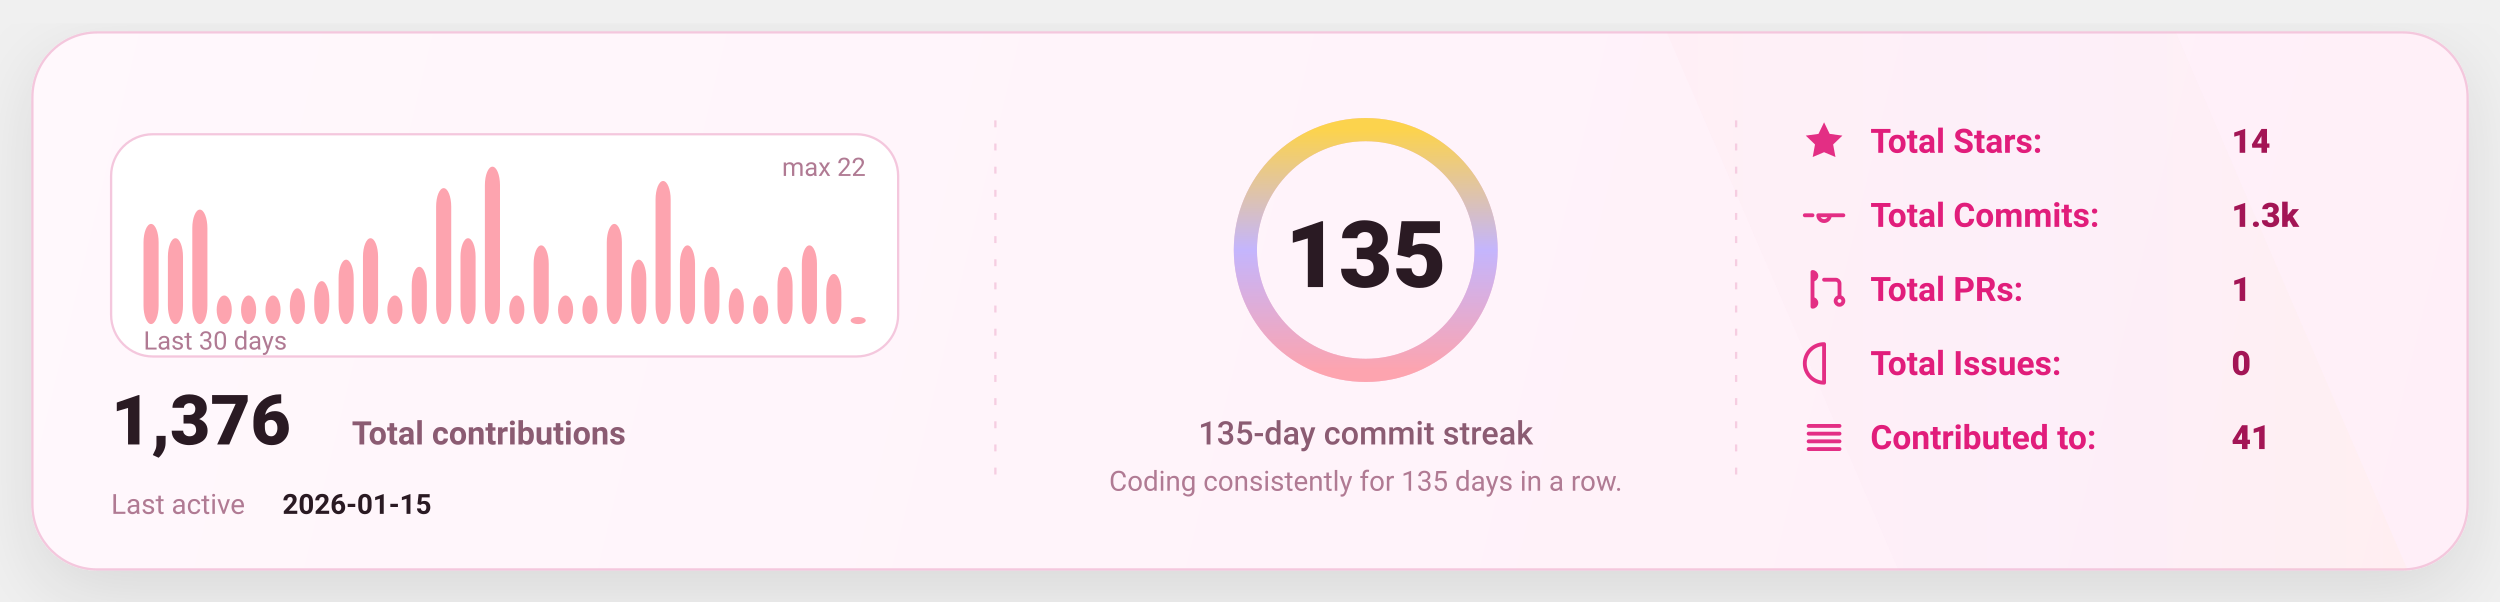
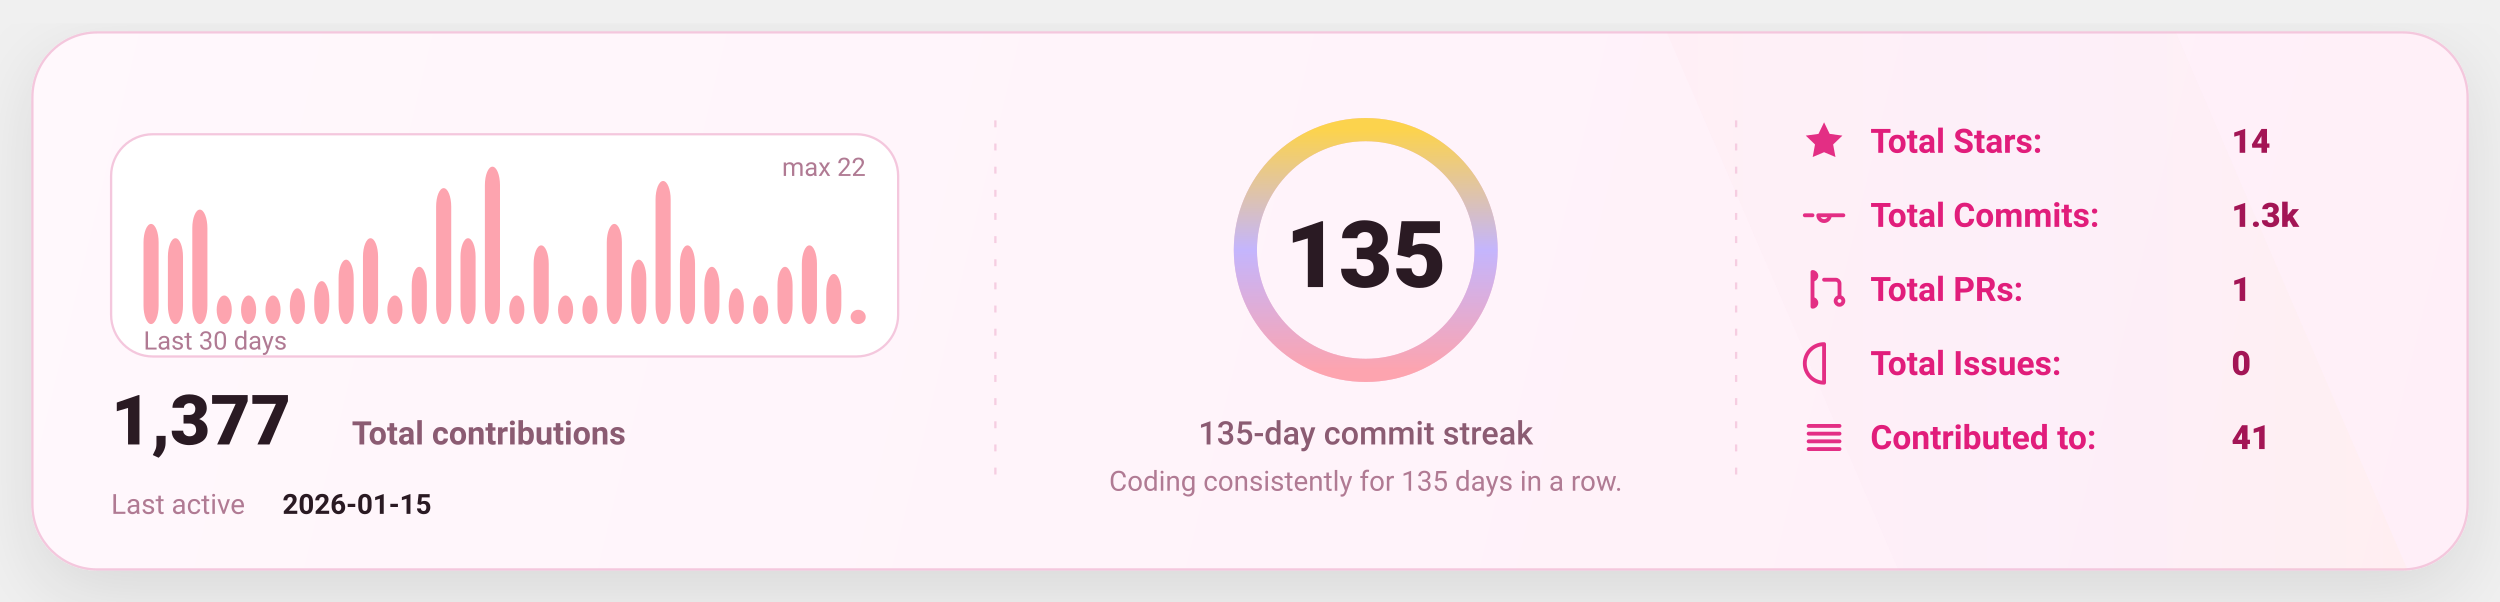
<svg xmlns="http://www.w3.org/2000/svg" width="1080" height="260" viewBox="0 0 1080 260" fill="none" role="img" aria-label="GitHub stats card">
  <defs>
    <linearGradient id="bg" x1="0" y1="0" x2="1080" y2="260" gradientUnits="userSpaceOnUse">
      <stop stop-color="#FFF8FC" />
      <stop offset="1" stop-color="#FFEFF8" />
    </linearGradient>
    <linearGradient id="accent" x1="0" y1="0" x2="1" y2="0">
      <stop offset="0" stop-color="#FDA4AF" />
      <stop offset="0.5" stop-color="#C4B5FD" />
      <stop offset="1" stop-color="#FCD34D" />
    </linearGradient>
    <linearGradient id="chartFill" x1="0" y1="0" x2="0" y2="1">
      <stop stop-color="#FDA4AF" stop-opacity="0.18" />
      <stop offset="1" stop-color="#FDA4AF" stop-opacity="0" />
    </linearGradient>
    <filter id="shadow" x="-20%" y="-20%" width="140%" height="140%">
      <feDropShadow dx="0" dy="10" stdDeviation="16" flood-color="#000000" flood-opacity="0.1" />
    </filter>
    <style>
      text { font-family: "Comic Sans MS","Trebuchet MS","Segoe UI",system-ui,-apple-system,Roboto,Helvetica,Arial,sans-serif; dominant-baseline: alphabetic; }
    </style>
  </defs>
  <rect x="14" y="14" width="1052" height="232" rx="28" fill="url(#bg)" stroke="#F4C7DD" stroke-width="1" filter="url(#shadow)" />
  <path d="M720 14     L940 14     L1040 246     L820 246 Z" fill="url(#accent)" opacity="0.04" />
  <line x1="430" y1="52" x2="430" y2="208" stroke="#F4C7DD" stroke-width="1" stroke-dasharray="3 7" opacity="0.85" />
  <line x1="430" y1="52" x2="430" y2="208" stroke="url(#accent)" stroke-width="1.4" stroke-dasharray="2 7" opacity="0.65" />
  <line x1="750" y1="52" x2="750" y2="208" stroke="#F4C7DD" stroke-width="1" stroke-dasharray="3 7" opacity="0.85" />
  <line x1="750" y1="52" x2="750" y2="208" stroke="url(#accent)" stroke-width="1.4" stroke-dasharray="2 7" opacity="0.65" />
  <g transform="translate(48,58)">
    <rect x="0" y="0" width="340" height="96" rx="18" fill="#FFFFFF" stroke="#F4C7DD" />
    <rect x="14.00" y="38.73" width="6.53" height="43.27" rx="8.00" fill="#FDA4AF" />
    <rect x="24.53" y="44.91" width="6.53" height="37.09" rx="8.00" fill="#FDA4AF" />
    <rect x="35.07" y="32.55" width="6.53" height="49.45" rx="8.00" fill="#FDA4AF" />
    <rect x="45.60" y="69.64" width="6.53" height="12.36" rx="8.00" fill="#FDA4AF" />
    <rect x="56.13" y="69.64" width="6.53" height="12.36" rx="8.00" fill="#FDA4AF" />
    <rect x="66.67" y="69.64" width="6.53" height="12.36" rx="8.00" fill="#FDA4AF" />
    <rect x="77.20" y="66.55" width="6.53" height="15.45" rx="8.00" fill="#FDA4AF" />
    <rect x="87.73" y="63.45" width="6.53" height="18.55" rx="8.00" fill="#FDA4AF" />
    <rect x="98.27" y="54.18" width="6.53" height="27.82" rx="8.00" fill="#FDA4AF" />
    <rect x="108.80" y="44.91" width="6.53" height="37.09" rx="8.00" fill="#FDA4AF" />
    <rect x="119.33" y="69.64" width="6.53" height="12.36" rx="8.00" fill="#FDA4AF" />
    <rect x="129.87" y="57.27" width="6.53" height="24.73" rx="8.00" fill="#FDA4AF" />
    <rect x="140.40" y="23.27" width="6.53" height="58.73" rx="8.00" fill="#FDA4AF" />
    <rect x="150.93" y="44.91" width="6.53" height="37.09" rx="8.00" fill="#FDA4AF" />
    <rect x="161.47" y="14.00" width="6.53" height="68.00" rx="8.00" fill="#FDA4AF" />
    <rect x="172.00" y="69.64" width="6.53" height="12.36" rx="8.00" fill="#FDA4AF" />
    <rect x="182.53" y="48.00" width="6.53" height="34.00" rx="8.00" fill="#FDA4AF" />
    <rect x="193.07" y="69.64" width="6.53" height="12.36" rx="8.00" fill="#FDA4AF" />
    <rect x="203.60" y="69.64" width="6.53" height="12.36" rx="8.00" fill="#FDA4AF" />
    <rect x="214.13" y="38.73" width="6.53" height="43.27" rx="8.00" fill="#FDA4AF" />
    <rect x="224.67" y="54.18" width="6.53" height="27.82" rx="8.00" fill="#FDA4AF" />
    <rect x="235.20" y="20.18" width="6.53" height="61.82" rx="8.00" fill="#FDA4AF" />
    <rect x="245.73" y="48.00" width="6.53" height="34.00" rx="8.00" fill="#FDA4AF" />
    <rect x="256.27" y="57.27" width="6.53" height="24.73" rx="8.00" fill="#FDA4AF" />
    <rect x="266.80" y="66.55" width="6.53" height="15.45" rx="8.00" fill="#FDA4AF" />
    <rect x="277.33" y="69.64" width="6.53" height="12.36" rx="8.00" fill="#FDA4AF" />
    <rect x="287.87" y="57.27" width="6.53" height="24.73" rx="8.00" fill="#FDA4AF" />
    <rect x="298.40" y="48.00" width="6.53" height="34.00" rx="8.00" fill="#FDA4AF" />
    <rect x="308.93" y="60.36" width="6.53" height="21.64" rx="8.00" fill="#FDA4AF" />
-     <rect x="319.47" y="78.91" width="6.53" height="3.09" rx="8.00" fill="#FDA4AF" />
+     <rect x="319.47" y="75.82" width="6.53" height="6.18" rx="8.00" fill="#FDA4AF" />
    <text x="14" y="93.00" fill="#B07A93" font-size="11">
      Last 30 days
    </text>
    <text x="326.00" y="18" text-anchor="end" fill="#B07A93" font-size="11">
      max 22
    </text>
    <g transform="translate(0,134)">
      <text x="0" y="0" fill="#2A1A23" font-size="30" font-weight="820">
-         1,376
+         1,377
      </text>
      <text x="104" y="0" fill="#8B5B72" font-size="14" font-weight="650">
        Total contributions
      </text>
      <text x="0" y="30" fill="#B07A93" font-size="12">
        Last active
      </text>
      <text x="74" y="30" fill="#2A1A23" font-size="12" font-weight="700">
        2026-01-15
      </text>
    </g>
  </g>
  <g>
    <circle cx="590" cy="108" r="52" stroke="#F4C7DD" stroke-width="10" />
    <circle cx="590" cy="108" r="52" stroke="url(#accent)" stroke-width="10" stroke-linecap="round" stroke-dasharray="326.73 326.73" transform="rotate(-90 590 108)" />
    <text x="590" y="124.00" text-anchor="middle" fill="#2A1A23" font-size="40" font-weight="900">
      135
    </text>
    <text x="590" y="192.00" text-anchor="middle" fill="#8B5B72" font-size="14" font-weight="450">
      135-day commit streak
    </text>
    <text x="590" y="212.00" text-anchor="middle" fill="#B07A93" font-size="12" font-weight="420">
      Coding consistently for 135 days in a row.
    </text>
  </g>
  <g transform="translate(778,66)">
    <g transform="translate(0,0)">
      <g transform="translate(0,-15)">
        <svg x="0" y="0" width="20" height="20" viewBox="0 0 24 24" fill="none">
          <path d="M12 2.2l2.9 6 6.6.9-4.8 4.6 1.2 6.5L12 17.7 6.1 20.2l1.2-6.5-4.8-4.6 6.6-.9L12 2.2z" fill="#E11D7B" opacity="0.92" />
        </svg>
      </g>
      <text x="30" y="0" fill="#E11D7B" font-size="14.5" font-weight="650">
            Total Stars:
          </text>
      <text x="186" y="0" fill="#A31555" font-size="14.5" font-weight="850">
            14
          </text>
    </g>
    <g transform="translate(0,32)">
      <g transform="translate(0,-15)">
        <svg x="0" y="0" width="20" height="20" viewBox="0 0 24 24" fill="none">
          <path d="M9 12a3 3 0 1 0 6 0Zm-7 0h4m8 0h8" stroke="#E11D7B" stroke-width="2" stroke-linecap="round" stroke-linejoin="round" opacity="0.92" />
        </svg>
      </g>
      <text x="30" y="0" fill="#E11D7B" font-size="14.5" font-weight="650">
            Total Commits:
          </text>
      <text x="186" y="0" fill="#A31555" font-size="14.5" font-weight="850">
            1.3k
          </text>
    </g>
    <g transform="translate(0,64)">
      <g transform="translate(0,-15)">
        <svg x="0" y="0" width="20" height="20" viewBox="0 0 24 24" fill="none">
          <path d="M6 4v16m0-13a2 2 0 1 0 0-4Zm0 14a2 2 0 1 0 0-4Zm6-14h6a2 2 0 0 1 2 2v7m0 0a2 2 0 1 0 0 4 2 2 0 0 0 0-4Z" stroke="#E11D7B" stroke-width="2" stroke-linecap="round" stroke-linejoin="round" opacity="0.92" />
        </svg>
      </g>
      <text x="30" y="0" fill="#E11D7B" font-size="14.5" font-weight="650">
            Total PRs:
          </text>
      <text x="186" y="0" fill="#A31555" font-size="14.5" font-weight="850">
            1
          </text>
    </g>
    <g transform="translate(0,96)">
      <g transform="translate(0,-15)">
        <svg x="0" y="0" width="20" height="20" viewBox="0 0 24 24" fill="none">
          <path d="M12 2a10 10 0 1 0 0 20Zm0 6v6m0 4h.01" stroke="#E11D7B" stroke-width="2" stroke-linecap="round" stroke-linejoin="round" opacity="0.92" />
        </svg>
      </g>
      <text x="30" y="0" fill="#E11D7B" font-size="14.5" font-weight="650">
            Total Issues:
          </text>
      <text x="186" y="0" fill="#A31555" font-size="14.5" font-weight="850">
            0
          </text>
    </g>
    <g transform="translate(0,128)">
      <g transform="translate(0,-15)">
        <svg x="0" y="0" width="20" height="20" viewBox="0 0 24 24" fill="none">
          <path d="M4 6h16M4 10h16M4 14h16M4 18h16" stroke="#E11D7B" stroke-width="2" stroke-linecap="round" stroke-linejoin="round" opacity="0.92" />
        </svg>
      </g>
      <text x="30" y="0" fill="#E11D7B" font-size="14.5" font-weight="650">
            Contributed to:
          </text>
      <text x="186" y="0" fill="#A31555" font-size="14.5" font-weight="850">
            41
          </text>
    </g>
  </g>
</svg>
